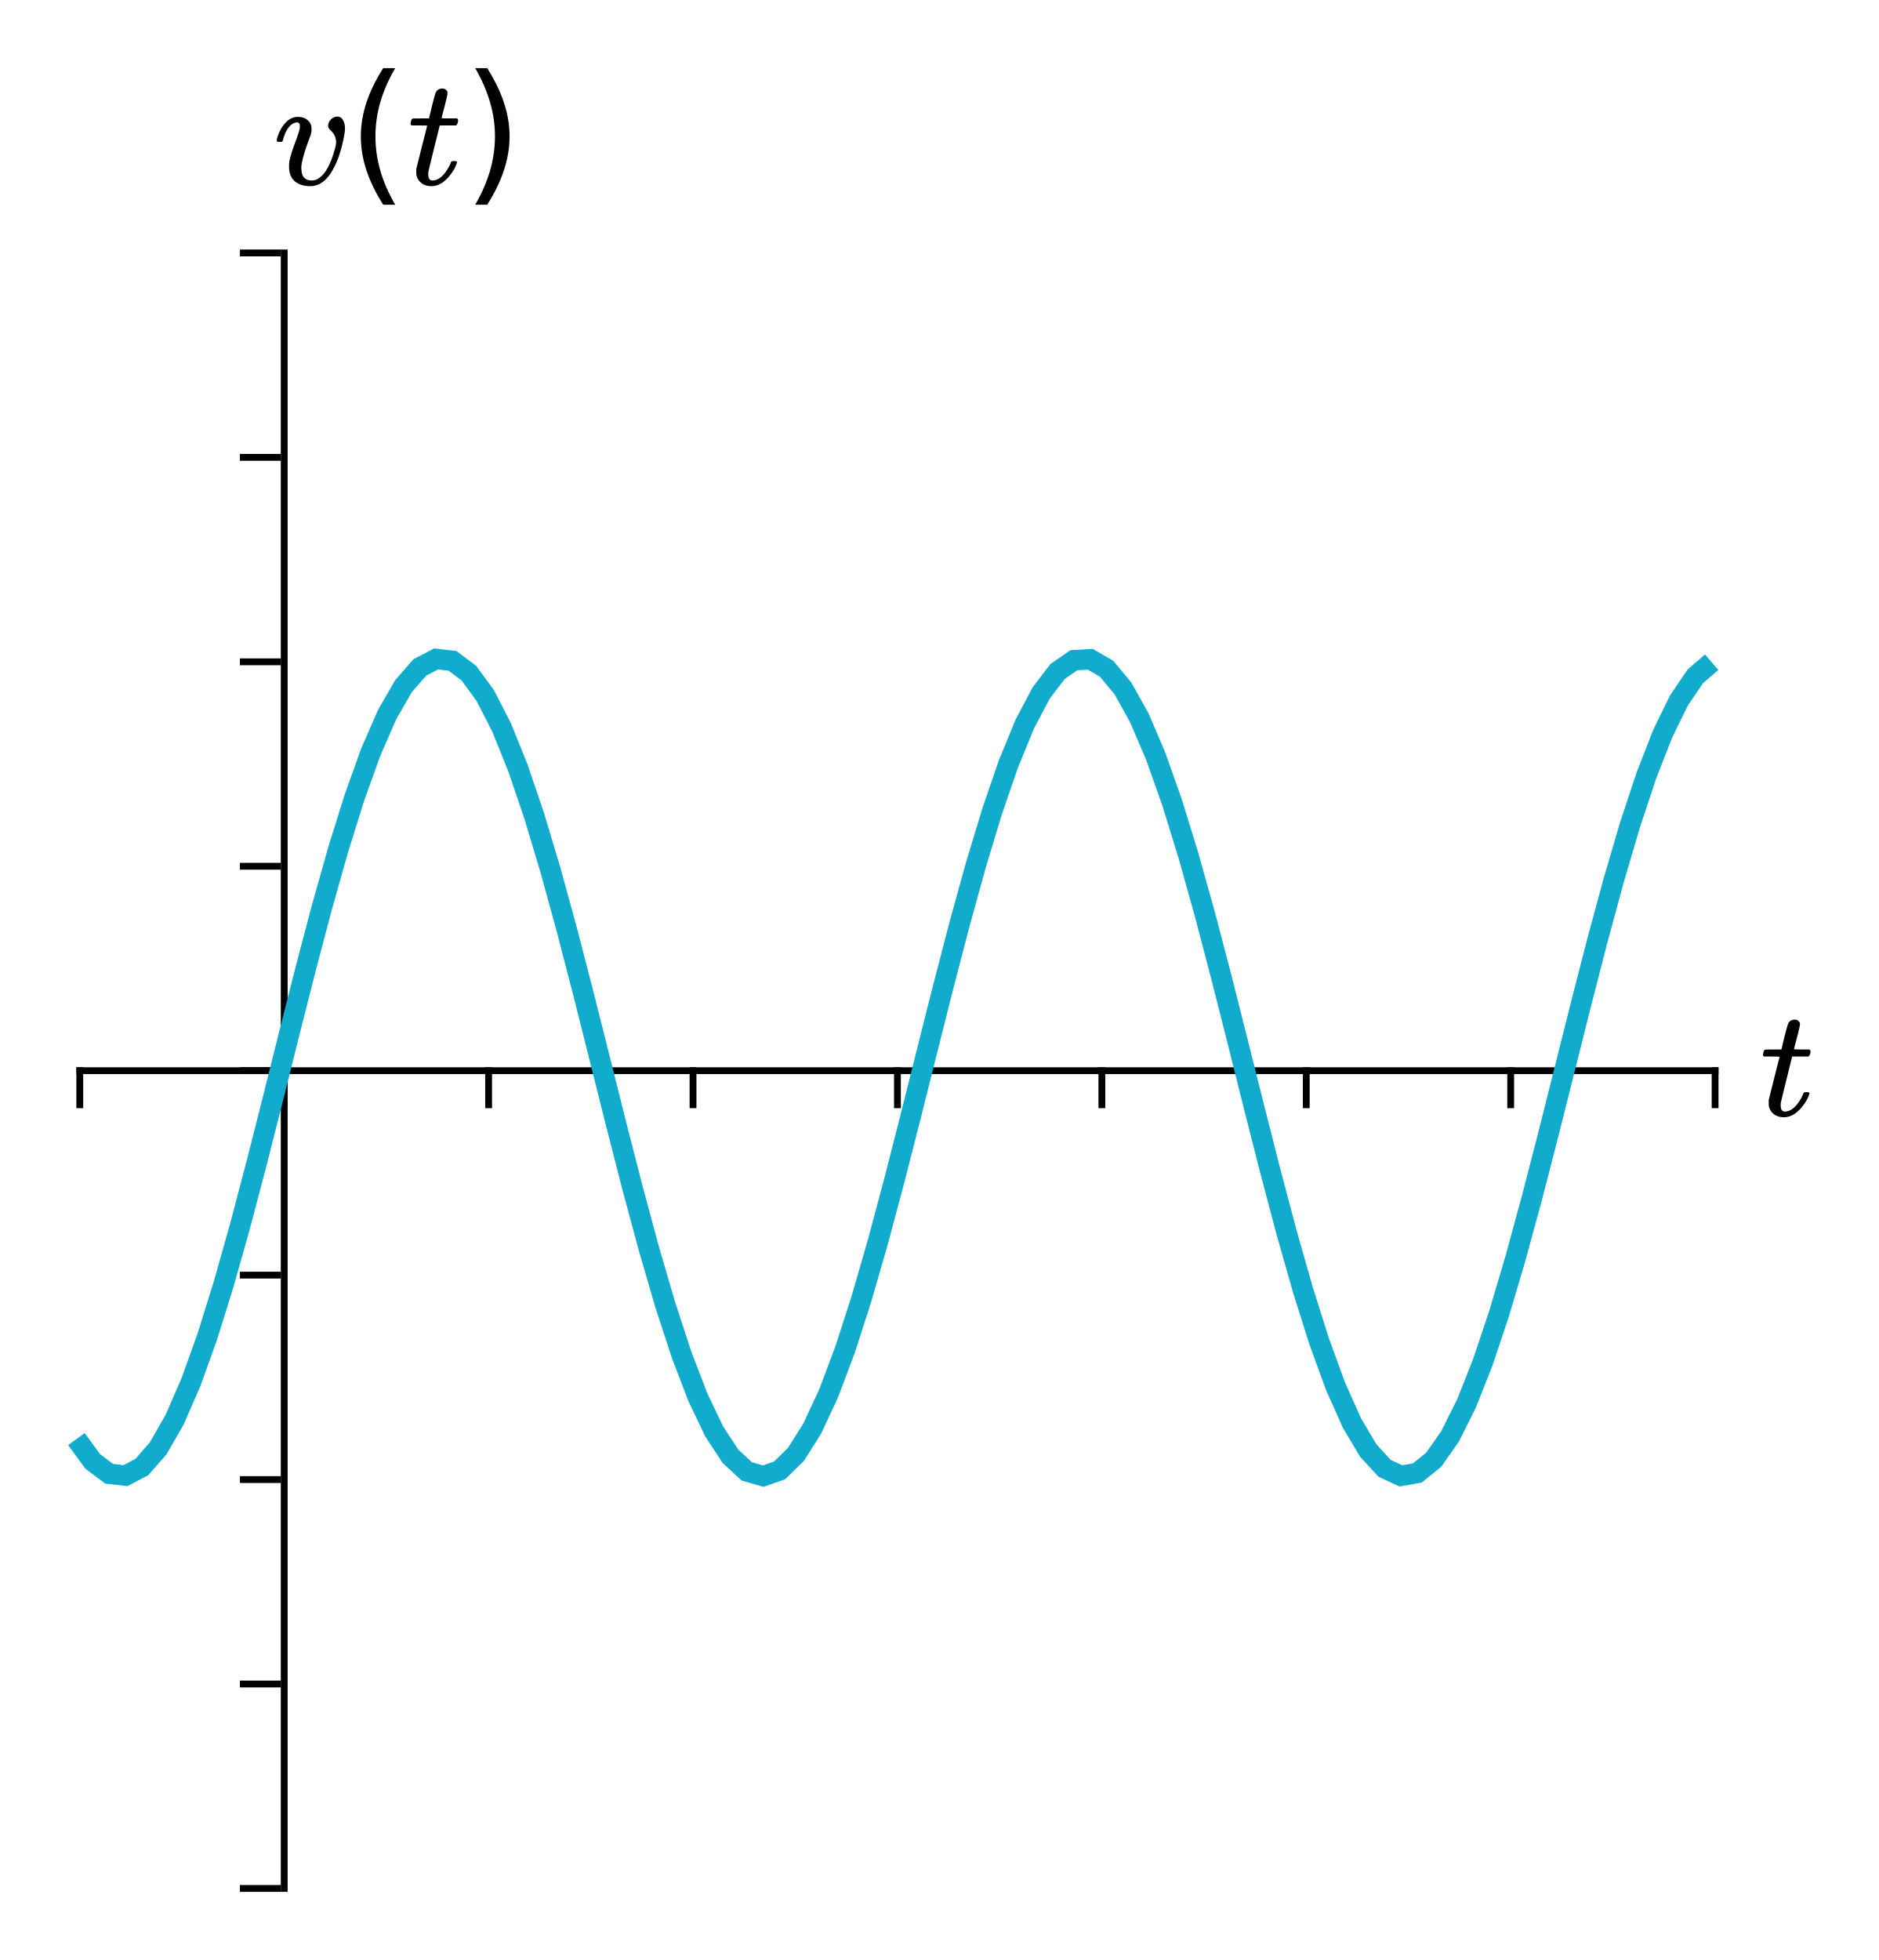
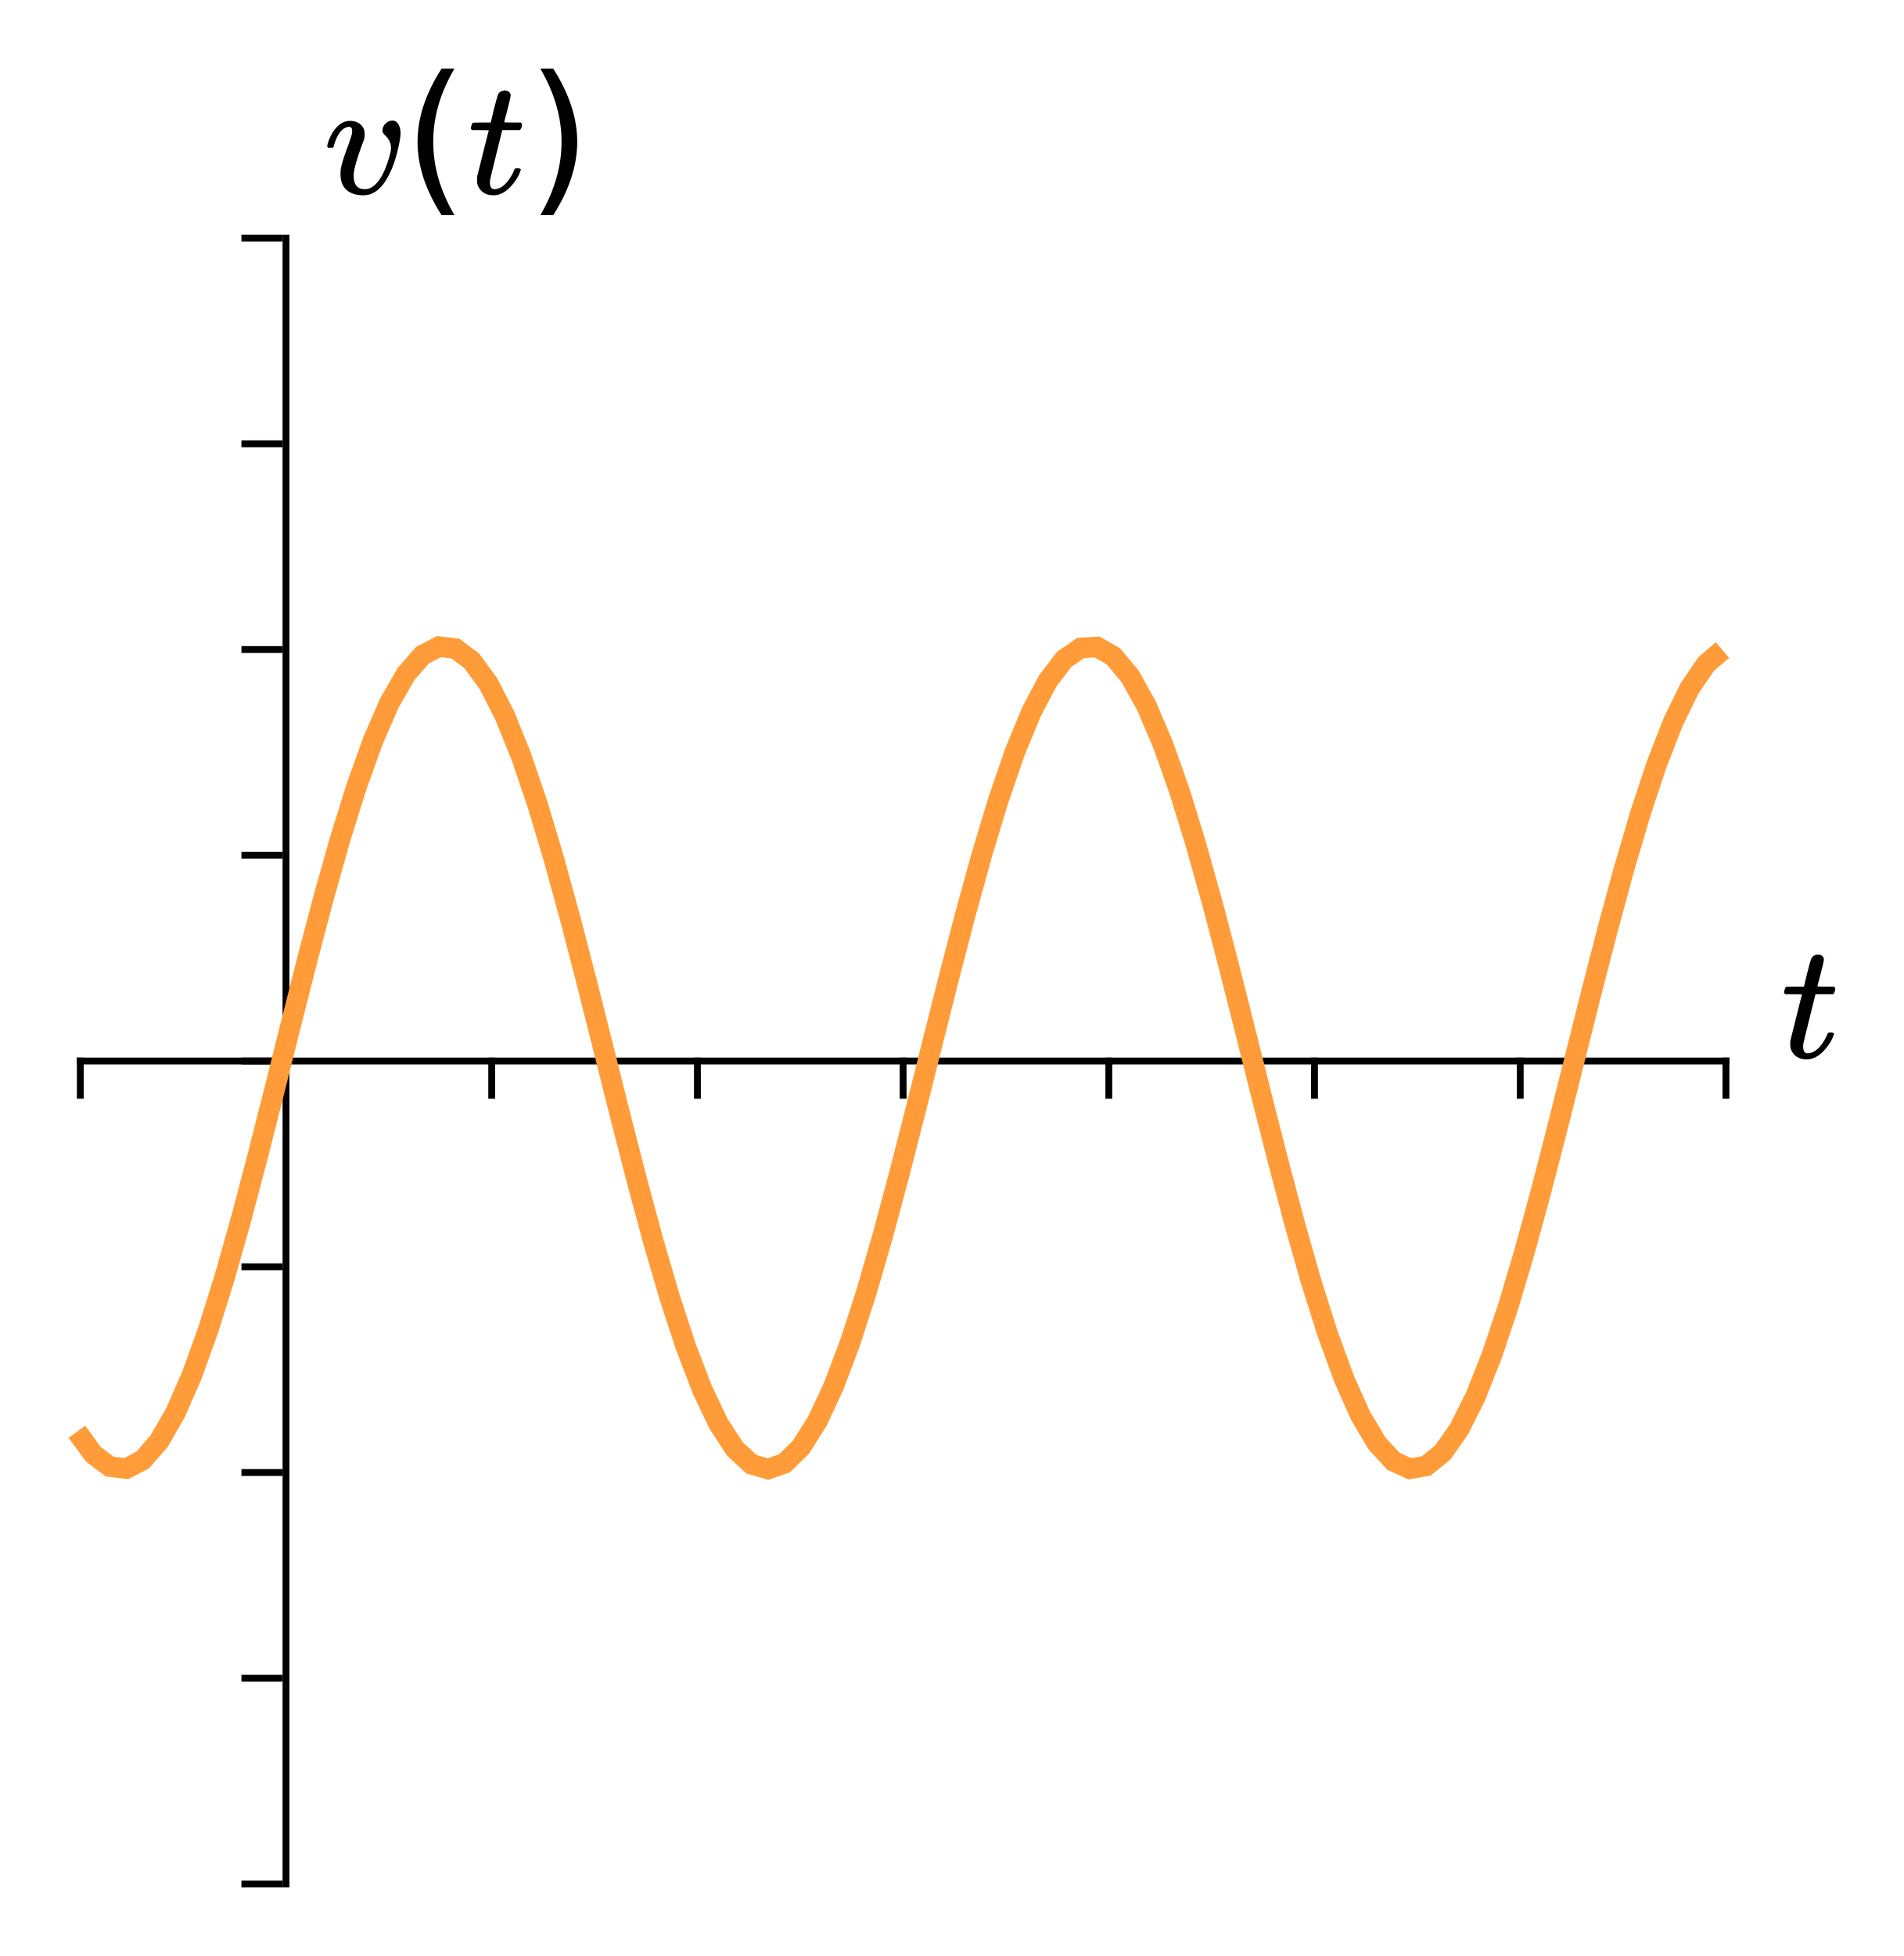
- <svg xmlns="http://www.w3.org/2000/svg" xmlns:html="http://www.w3.org/1999/xhtml" width="275.722" height="287.616" version="1.1" id="svg2">
+ <svg xmlns="http://www.w3.org/2000/svg" xmlns:html="http://www.w3.org/1999/xhtml" width="277.651" height="285.211" version="1.1" id="svg126">
  <defs id="defs130" />
  <html:defs>
    <html:style type="text/css">
svg .grid { stroke-width: 0.5px; stroke: rgb(187, 187, 187); opacity: 0.5; }
svg .domain { stroke-width: 3px; stroke: black; }
svg { border: none; }
svg .path { stroke-width: 3px; stroke: rgb(17, 172, 205); fill: none; }
- svg text { font-style: normal; font-variant: normal; font-weight: normal; font-stretch: normal; font-size: 16px; line-height: normal; font-family: katex_math; }
- svg .tick text { font-style: normal; font-variant: normal; font-weight: normal; font-stretch: normal; font-size: 12px; line-height: normal; font-family: katex_math; }</html:style>
+ svg text { font: 16px katex_math; }
+ svg .tick text { font: 12px katex_math; }</html:style>
  </html:defs>
-   <path class="domain" d="m 11.711,156.616 0,0.5 240,0 0,-0.5" id="path8" style="font-size:medium;font-family:sans-serif;text-anchor:middle;fill:none;stroke:#000000" />
-   <line style="font-size:medium;font-family:sans-serif;text-anchor:middle;fill:none;stroke:#000000" y1="156.616" id="line12" x2="11.711" x1="11.711" y2="162.616" />
-   <line style="font-size:medium;font-family:sans-serif;text-anchor:middle;fill:none" id="line14" y2="276.616" x2="11.211" y1="36.616" x1="11.211" class="grid" />
-   <line style="font-size:medium;font-family:sans-serif;text-anchor:middle;fill:none;stroke:#000000" y1="156.616" id="line18" x2="41.711" x1="41.711" y2="162.616" />
-   <line style="font-size:medium;font-family:sans-serif;text-anchor:middle;fill:none" id="line20" y2="276.616" x2="41.211" y1="36.616" x1="41.211" class="grid" />
-   <line style="font-size:medium;font-family:sans-serif;text-anchor:middle;fill:none;stroke:#000000" y1="156.616" id="line24" x2="71.711" x1="71.711" y2="162.616" />
-   <line style="font-size:medium;font-family:sans-serif;text-anchor:middle;fill:none" id="line26" y2="276.616" x2="71.211" y1="36.616" x1="71.211" class="grid" />
-   <line style="font-size:medium;font-family:sans-serif;text-anchor:middle;fill:none;stroke:#000000" y1="156.616" id="line30" x2="101.711" x1="101.711" y2="162.616" />
-   <line style="font-size:medium;font-family:sans-serif;text-anchor:middle;fill:none" id="line32" y2="276.616" x2="101.211" y1="36.616" x1="101.211" class="grid" />
-   <line style="font-size:medium;font-family:sans-serif;text-anchor:middle;fill:none;stroke:#000000" y1="156.616" id="line36" x2="131.711" x1="131.711" y2="162.616" />
-   <line style="font-size:medium;font-family:sans-serif;text-anchor:middle;fill:none" id="line38" y2="276.616" x2="131.211" y1="36.616" x1="131.211" class="grid" />
-   <line style="font-size:medium;font-family:sans-serif;text-anchor:middle;fill:none;stroke:#000000" y1="156.616" id="line42" x2="161.711" x1="161.711" y2="162.616" />
-   <line style="font-size:medium;font-family:sans-serif;text-anchor:middle;fill:none" id="line44" y2="276.616" x2="161.211" y1="36.616" x1="161.211" class="grid" />
-   <line style="font-size:medium;font-family:sans-serif;text-anchor:middle;fill:none;stroke:#000000" y1="156.616" id="line48" x2="191.711" x1="191.711" y2="162.616" />
-   <line style="font-size:medium;font-family:sans-serif;text-anchor:middle;fill:none" id="line50" y2="276.616" x2="191.211" y1="36.616" x1="191.211" class="grid" />
-   <line style="font-size:medium;font-family:sans-serif;text-anchor:middle;fill:none;stroke:#000000" y1="156.616" id="line54" x2="221.711" x1="221.711" y2="162.616" />
-   <line style="font-size:medium;font-family:sans-serif;text-anchor:middle;fill:none" id="line56" y2="276.616" x2="221.211" y1="36.616" x1="221.211" class="grid" />
-   <line style="font-size:medium;font-family:sans-serif;text-anchor:middle;fill:none;stroke:#000000" y1="156.616" id="line60" x2="251.711" x1="251.711" y2="162.616" />
-   <line style="font-size:medium;font-family:sans-serif;text-anchor:middle;fill:none" id="line62" y2="276.616" x2="251.211" y1="36.616" x1="251.211" class="grid" />
-   <g style="font-style:normal;font-variant:normal;font-weight:normal;font-stretch:normal;font-size:22.5px;line-height:125%;font-family:KaTeX_Math;-inkscape-font-specification:'KaTeX_Math, Normal';text-align:start;writing-mode:lr-tb;text-anchor:start;fill:#000000" id="text64">
-     <path d="m 258.882,155.04 q -0.158,-0.158 -0.158,-0.225 0,-0.09 0.068,-0.36 0.09,-0.292 0.113,-0.315 0.045,-0.113 0.203,-0.113 0.18,-0.022 1.147,-0.022 l 1.192,0 0.427,-1.8 q 0.472,-1.823 0.54,-1.958 0.27,-0.63 1.035,-0.63 0.292,0.022 0.495,0.203 0.225,0.18 0.225,0.472 0,0.27 -0.427,1.913 -0.09,0.383 -0.225,0.855 -0.113,0.45 -0.18,0.675 l -0.045,0.225 q 0,0.045 1.125,0.045 l 1.147,0 q 0.158,0.158 0.158,0.247 0,0.495 -0.292,0.787 l -2.408,0 -0.81,3.263 q -0.833,3.353 -0.855,3.533 -0.022,0.113 -0.022,0.338 0,0.945 0.608,0.945 0.158,0 0.27,-0.022 1.125,-0.203 2.047,-1.8 0.225,-0.36 0.405,-0.833 0.045,-0.135 0.113,-0.158 0.068,-0.045 0.338,-0.045 0.45,0 0.45,0.18 0,0.045 -0.09,0.27 -0.247,0.72 -0.81,1.462 -0.54,0.72 -1.103,1.147 -0.833,0.63 -1.778,0.63 -0.81,0 -1.395,-0.405 -0.562,-0.427 -0.765,-1.103 -0.045,-0.18 -0.045,-0.608 l 0,-0.405 0.787,-3.15 q 0.787,-3.172 0.81,-3.195 0,-0.045 -1.147,-0.045 l -1.147,0 z" style="font-style:normal;font-variant:normal;font-weight:normal;font-stretch:normal;font-size:22.5px;line-height:125%;font-family:KaTeX_Math;-inkscape-font-specification:'KaTeX_Math, Normal';text-align:start;writing-mode:lr-tb;text-anchor:start;fill:#000000" id="path4416" />
+   <path class="domain" d="m 11.711,154.211 v 0.5 H 251.711 v -0.5" id="path2" style="font-size:medium;font-family:sans-serif;text-anchor:middle;fill:none;stroke:#000000" />
+   <line style="font-size:medium;font-family:sans-serif;text-anchor:middle;fill:none;stroke:#000000" x2="11.711" y1="154.211" x1="11.711" id="line4" y2="160.211" />
+   <line style="font-size:medium;font-family:sans-serif;text-anchor:middle;fill:none" id="line6" y2="274.211" x2="11.711" y1="34.211" x1="11.711" class="grid" />
+   <line style="font-size:medium;font-family:sans-serif;text-anchor:middle;fill:none;stroke:#000000" x2="41.711" y1="154.211" x1="41.711" id="line10" y2="160.211" />
+   <line style="font-size:medium;font-family:sans-serif;text-anchor:middle;fill:none" id="line12" y2="274.211" x2="41.711" y1="34.211" x1="41.711" class="grid" />
+   <line style="font-size:medium;font-family:sans-serif;text-anchor:middle;fill:none;stroke:#000000" x2="71.711" y1="154.211" x1="71.711" id="line16" y2="160.211" />
+   <line style="font-size:medium;font-family:sans-serif;text-anchor:middle;fill:none" id="line18" y2="274.211" x2="71.711" y1="34.211" x1="71.711" class="grid" />
+   <line style="font-size:medium;font-family:sans-serif;text-anchor:middle;fill:none;stroke:#000000" x2="101.711" y1="154.211" x1="101.711" id="line22" y2="160.211" />
+   <line style="font-size:medium;font-family:sans-serif;text-anchor:middle;fill:none" id="line24" y2="274.211" x2="101.711" y1="34.211" x1="101.711" class="grid" />
+   <line style="font-size:medium;font-family:sans-serif;text-anchor:middle;fill:none;stroke:#000000" x2="131.711" y1="154.211" x1="131.711" id="line28" y2="160.211" />
+   <line style="font-size:medium;font-family:sans-serif;text-anchor:middle;fill:none" id="line30" y2="274.211" x2="131.711" y1="34.211" x1="131.711" class="grid" />
+   <line style="font-size:medium;font-family:sans-serif;text-anchor:middle;fill:none;stroke:#000000" x2="161.711" y1="154.211" x1="161.711" id="line34" y2="160.211" />
+   <line style="font-size:medium;font-family:sans-serif;text-anchor:middle;fill:none" id="line36" y2="274.211" x2="161.711" y1="34.211" x1="161.711" class="grid" />
+   <line style="font-size:medium;font-family:sans-serif;text-anchor:middle;fill:none;stroke:#000000" x2="191.711" y1="154.211" x1="191.711" id="line40" y2="160.211" />
+   <line style="font-size:medium;font-family:sans-serif;text-anchor:middle;fill:none" id="line42" y2="274.211" x2="191.711" y1="34.211" x1="191.711" class="grid" />
+   <line style="font-size:medium;font-family:sans-serif;text-anchor:middle;fill:none;stroke:#000000" x2="221.711" y1="154.211" x1="221.711" id="line46" y2="160.211" />
+   <line style="font-size:medium;font-family:sans-serif;text-anchor:middle;fill:none" id="line48" y2="274.211" x2="221.711" y1="34.211" x1="221.711" class="grid" />
+   <line style="font-size:medium;font-family:sans-serif;text-anchor:middle;fill:none;stroke:#000000" x2="251.711" y1="154.211" x1="251.711" id="line52" y2="160.211" />
+   <line style="font-size:medium;font-family:sans-serif;text-anchor:middle;fill:none" id="line54" y2="274.211" x2="251.711" y1="34.211" x1="251.711" class="grid" />
+   <g aria-label="t" style="font-style:normal;font-variant:normal;font-weight:normal;font-stretch:normal;font-size:24px;font-family:KaTeX_Math;-inkscape-font-specification:'KaTeX_Math, Normal';font-variant-ligatures:normal;font-variant-caps:normal;font-variant-numeric:normal;font-feature-settings:normal;text-align:start;writing-mode:lr-tb;text-anchor:start;fill:#000000" id="text58">
+     <path d="m 260.355,144.971 q -0.168,-0.168 -0.168,-0.24 0,-0.096 0.072,-0.384 0.096,-0.312 0.12,-0.336 0.048,-0.12 0.216,-0.12 0.192,-0.024 1.224,-0.024 h 1.272 l 0.456,-1.92 q 0.504,-1.944 0.576,-2.088 0.288,-0.672 1.104,-0.672 0.312,0.024 0.528,0.216 0.24,0.192 0.24,0.504 0,0.288 -0.456,2.04 -0.096,0.408 -0.24,0.912 -0.12,0.48 -0.192,0.72 l -0.048,0.24 q 0,0.048 1.2,0.048 h 1.224 q 0.168,0.168 0.168,0.264 0,0.528 -0.312,0.84 h -2.568 l -0.864,3.48 q -0.888,3.576 -0.912,3.768 -0.024,0.12 -0.024,0.36 0,1.008 0.648,1.008 0.168,0 0.288,-0.024 1.2,-0.216 2.184,-1.92 0.24,-0.384 0.432,-0.888 0.048,-0.144 0.12,-0.168 0.072,-0.048 0.36,-0.048 0.48,0 0.48,0.192 0,0.048 -0.096,0.288 -0.264,0.768 -0.864,1.56 -0.576,0.768 -1.176,1.224 -0.888,0.672 -1.896,0.672 -0.864,0 -1.488,-0.432 -0.6,-0.456 -0.816,-1.176 -0.048,-0.192 -0.048,-0.648 v -0.432 l 0.84,-3.36 q 0.84,-3.384 0.864,-3.408 0,-0.048 -1.224,-0.048 z" style="font-style:normal;font-variant:normal;font-weight:normal;font-stretch:normal;font-size:24px;font-family:KaTeX_Math;-inkscape-font-specification:'KaTeX_Math, Normal';font-variant-ligatures:normal;font-variant-caps:normal;font-variant-numeric:normal;font-feature-settings:normal;text-align:start;writing-mode:lr-tb;text-anchor:start;fill:#000000" id="path1103" />
  </g>
-   <path class="domain" d="m 41.211,277.116 0.5,0 0,-240 -0.5,0" id="path68" style="font-size:medium;font-family:sans-serif;text-anchor:end;fill:none;stroke:#000000" />
-   <line style="font-size:medium;font-family:sans-serif;text-anchor:end;fill:none;stroke:#000000" x1="41.211" id="line72" y2="277.116" y1="277.116" x2="35.211" />
-   <line style="font-size:medium;font-family:sans-serif;text-anchor:end;fill:none" id="line74" y2="276.616" x2="251.211" y1="276.616" x1="11.211" class="grid" />
-   <line style="font-size:medium;font-family:sans-serif;text-anchor:end;fill:none;stroke:#000000" x1="41.211" id="line78" y2="247.116" y1="247.116" x2="35.211" />
-   <line style="font-size:medium;font-family:sans-serif;text-anchor:end;fill:none" id="line80" y2="246.616" x2="251.211" y1="246.616" x1="11.211" class="grid" />
-   <line style="font-size:medium;font-family:sans-serif;text-anchor:end;fill:none;stroke:#000000" x1="41.211" id="line84" y2="217.116" y1="217.116" x2="35.211" />
-   <line style="font-size:medium;font-family:sans-serif;text-anchor:end;fill:none" id="line86" y2="216.616" x2="251.211" y1="216.616" x1="11.211" class="grid" />
-   <line style="font-size:medium;font-family:sans-serif;text-anchor:end;fill:none;stroke:#000000" x1="41.211" id="line90" y2="187.116" y1="187.116" x2="35.211" />
-   <line style="font-size:medium;font-family:sans-serif;text-anchor:end;fill:none" id="line92" y2="186.616" x2="251.211" y1="186.616" x1="11.211" class="grid" />
-   <line style="font-size:medium;font-family:sans-serif;text-anchor:end;fill:none;stroke:#000000" x1="41.211" id="line96" y2="157.116" y1="157.116" x2="35.211" />
-   <line style="font-size:medium;font-family:sans-serif;text-anchor:end;fill:none" id="line98" y2="156.616" x2="251.211" y1="156.616" x1="11.211" class="grid" />
-   <line style="font-size:medium;font-family:sans-serif;text-anchor:end;fill:none;stroke:#000000" x1="41.211" id="line102" y2="127.116" y1="127.116" x2="35.211" />
-   <line style="font-size:medium;font-family:sans-serif;text-anchor:end;fill:none" id="line104" y2="126.616" x2="251.211" y1="126.616" x1="11.211" class="grid" />
-   <line style="font-size:medium;font-family:sans-serif;text-anchor:end;fill:none;stroke:#000000" x1="41.211" id="line108" y2="97.116" y1="97.116" x2="35.211" />
-   <line style="font-size:medium;font-family:sans-serif;text-anchor:end;fill:none" id="line110" y2="96.616" x2="251.211" y1="96.616" x1="11.211" class="grid" />
-   <line style="font-size:medium;font-family:sans-serif;text-anchor:end;fill:none;stroke:#000000" x1="41.211" id="line114" y2="67.116" y1="67.116" x2="35.211" />
-   <line style="font-size:medium;font-family:sans-serif;text-anchor:end;fill:none" id="line116" y2="66.616" x2="251.211" y1="66.616" x1="11.211" class="grid" />
-   <line style="font-size:medium;font-family:sans-serif;text-anchor:end;fill:none;stroke:#000000" x1="41.211" id="line120" y2="37.116" y1="37.116" x2="35.211" />
-   <line style="font-size:medium;font-family:sans-serif;text-anchor:end;fill:none" id="line122" y2="36.616" x2="251.211" y1="36.616" x1="11.211" class="grid" />
-   <g style="font-style:normal;font-variant:normal;font-weight:normal;font-stretch:normal;font-size:22.5px;line-height:125%;font-family:KaTeX_Math;-inkscape-font-specification:'KaTeX_Math, Normal';text-align:start;writing-mode:lr-tb;text-anchor:start;fill:#000000" id="text124">
-     <path d="m 45.547,27.32 q -1.44,0 -2.295,-0.72 -0.833,-0.743 -0.833,-2.16 0,-0.405 0.045,-0.765 0.203,-1.08 1.058,-3.308 l 0.36,-1.08 q 0.135,-0.405 0.135,-0.765 0,-0.562 -0.427,-0.562 -0.158,0 -0.36,0.068 -1.147,0.405 -1.732,2.587 0,0.022 -0.022,0.09 -0.022,0.045 -0.045,0.068 0,0 -0.022,0.022 -0.022,0.022 -0.09,0.022 -0.045,0 -0.09,0 -0.045,0 -0.18,0 l -0.315,0 q -0.135,-0.135 -0.135,-0.203 0,-0.068 0.068,-0.338 0.54,-1.778 1.665,-2.655 0.608,-0.472 1.395,-0.472 0.877,0 1.44,0.495 0.562,0.495 0.562,1.305 0,0.383 -0.068,0.585 0,0.158 -0.338,0.99 -1.035,2.812 -1.103,4.005 0,0.608 0.113,0.99 0.292,0.968 1.417,0.968 0.608,0 1.08,-0.36 1.395,-0.922 2.317,-4.253 0.18,-0.63 0.18,-1.035 0,-0.99 -0.877,-1.778 -0.292,-0.27 -0.292,-0.608 0,-0.517 0.405,-0.922 0.427,-0.427 0.945,-0.427 0.54,0 0.833,0.517 0.292,0.495 0.292,1.192 0,0.787 -0.45,2.587 -0.427,1.732 -1.08,3.015 -1.417,2.902 -3.555,2.902 z" style="font-style:normal;font-variant:normal;font-weight:normal;font-stretch:normal;font-size:22.5px;line-height:125%;font-family:KaTeX_Math;-inkscape-font-specification:'KaTeX_Math, Normal';text-align:start;writing-mode:lr-tb;text-anchor:start;fill:#000000" id="path4419" />
-     <path d="m 57.999,10 q -1.472,2.527 -2.186,4.999 -0.714,2.472 -0.714,5.01 0,2.538 0.714,5.032 0.725,2.483 2.186,4.999 l -1.758,0 q -1.648,-2.582 -2.472,-5.076 -0.813,-2.494 -0.813,-4.955 0,-2.45 0.813,-4.933 Q 54.582,12.593 56.241,10 l 1.758,0 z" style="font-style:normal;font-variant:normal;font-weight:normal;font-stretch:normal;font-size:22.5px;line-height:125%;font-family:KaTeX_Math;-inkscape-font-specification:'KaTeX_Math, Normal';text-align:start;writing-mode:lr-tb;text-anchor:start;fill:#000000" id="path4421" />
-     <path d="m 60.397,18.41 q -0.158,-0.158 -0.158,-0.225 0,-0.09 0.068,-0.36 0.09,-0.292 0.113,-0.315 0.045,-0.113 0.203,-0.113 0.18,-0.022 1.147,-0.022 l 1.192,0 0.427,-1.8 q 0.472,-1.823 0.54,-1.958 0.27,-0.63 1.035,-0.63 0.292,0.022 0.495,0.203 0.225,0.18 0.225,0.472 0,0.27 -0.427,1.913 -0.09,0.383 -0.225,0.855 -0.113,0.45 -0.18,0.675 l -0.045,0.225 q 0,0.045 1.125,0.045 l 1.147,0 q 0.158,0.158 0.158,0.247 0,0.495 -0.292,0.787 l -2.408,0 -0.81,3.263 q -0.833,3.353 -0.855,3.533 -0.022,0.113 -0.022,0.338 0,0.945 0.608,0.945 0.158,0 0.27,-0.022 1.125,-0.203 2.047,-1.8 0.225,-0.36 0.405,-0.833 0.045,-0.135 0.113,-0.158 0.068,-0.045 0.338,-0.045 0.45,0 0.45,0.18 0,0.045 -0.09,0.27 -0.247,0.72 -0.81,1.462 -0.54,0.72 -1.103,1.147 -0.833,0.63 -1.778,0.63 -0.81,0 -1.395,-0.405 -0.562,-0.427 -0.765,-1.103 -0.045,-0.18 -0.045,-0.608 l 0,-0.405 0.787,-3.15 q 0.787,-3.172 0.81,-3.195 0,-0.045 -1.147,-0.045 l -1.147,0 z" style="font-style:normal;font-variant:normal;font-weight:normal;font-stretch:normal;font-size:22.5px;line-height:125%;font-family:KaTeX_Math;-inkscape-font-specification:'KaTeX_Math, Normal';text-align:start;writing-mode:lr-tb;text-anchor:start;fill:#000000" id="path4423" />
-     <path d="m 69.743,10 1.758,0 q 1.648,2.593 2.461,5.076 0.824,2.483 0.824,4.933 0,2.461 -0.824,4.955 -0.813,2.494 -2.461,5.076 l -1.758,0 q 1.461,-2.516 2.175,-4.999 0.725,-2.494 0.725,-5.032 0,-2.538 -0.725,-5.01 Q 71.204,12.527 69.743,10 Z" style="font-style:normal;font-variant:normal;font-weight:normal;font-stretch:normal;font-size:22.5px;line-height:125%;font-family:KaTeX_Math;-inkscape-font-specification:'KaTeX_Math, Normal';text-align:start;writing-mode:lr-tb;text-anchor:start;fill:#000000" id="path4425" />
+   <path class="domain" d="m 41.211,274.711 h 0.5 V 34.711 h -0.5" id="path62" style="font-size:medium;font-family:sans-serif;text-anchor:end;fill:none;stroke:#000000" />
+   <line style="font-size:medium;font-family:sans-serif;text-anchor:end;fill:none;stroke:#000000" y2="274.711" y1="274.711" x1="41.211" id="line64" x2="35.211" />
+   <line style="font-size:medium;font-family:sans-serif;text-anchor:end;fill:none" id="line66" y2="274.711" x2="251.211" y1="274.711" x1="11.211" class="grid" />
+   <line style="font-size:medium;font-family:sans-serif;text-anchor:end;fill:none;stroke:#000000" y2="244.711" y1="244.711" x1="41.211" id="line70" x2="35.211" />
+   <line style="font-size:medium;font-family:sans-serif;text-anchor:end;fill:none" id="line72" y2="244.711" x2="251.211" y1="244.711" x1="11.211" class="grid" />
+   <line style="font-size:medium;font-family:sans-serif;text-anchor:end;fill:none;stroke:#000000" y2="214.711" y1="214.711" x1="41.211" id="line76" x2="35.211" />
+   <line style="font-size:medium;font-family:sans-serif;text-anchor:end;fill:none" id="line78" y2="214.711" x2="251.211" y1="214.711" x1="11.211" class="grid" />
+   <line style="font-size:medium;font-family:sans-serif;text-anchor:end;fill:none;stroke:#000000" y2="184.711" y1="184.711" x1="41.211" id="line82" x2="35.211" />
+   <line style="font-size:medium;font-family:sans-serif;text-anchor:end;fill:none" id="line84" y2="184.711" x2="251.211" y1="184.711" x1="11.211" class="grid" />
+   <line style="font-size:medium;font-family:sans-serif;text-anchor:end;fill:none;stroke:#000000" y2="154.711" y1="154.711" x1="41.211" id="line88" x2="35.211" />
+   <line style="font-size:medium;font-family:sans-serif;text-anchor:end;fill:none" id="line90" y2="154.711" x2="251.211" y1="154.711" x1="11.211" class="grid" />
+   <line style="font-size:medium;font-family:sans-serif;text-anchor:end;fill:none;stroke:#000000" y2="124.711" y1="124.711" x1="41.211" id="line94" x2="35.211" />
+   <line style="font-size:medium;font-family:sans-serif;text-anchor:end;fill:none" id="line96" y2="124.711" x2="251.211" y1="124.711" x1="11.211" class="grid" />
+   <line style="font-size:medium;font-family:sans-serif;text-anchor:end;fill:none;stroke:#000000" y2="94.711" y1="94.711" x1="41.211" id="line100" x2="35.211" />
+   <line style="font-size:medium;font-family:sans-serif;text-anchor:end;fill:none" id="line102" y2="94.711" x2="251.211" y1="94.711" x1="11.211" class="grid" />
+   <line style="font-size:medium;font-family:sans-serif;text-anchor:end;fill:none;stroke:#000000" y2="64.711" y1="64.711" x1="41.211" id="line106" x2="35.211" />
+   <line style="font-size:medium;font-family:sans-serif;text-anchor:end;fill:none" id="line108" y2="64.711" x2="251.211" y1="64.711" x1="11.211" class="grid" />
+   <line style="font-size:medium;font-family:sans-serif;text-anchor:end;fill:none;stroke:#000000" y2="34.711" y1="34.711" x1="41.211" id="line112" x2="35.211" />
+   <line style="font-size:medium;font-family:sans-serif;text-anchor:end;fill:none" id="line114" y2="34.711" x2="251.211" y1="34.711" x1="11.211" class="grid" />
+   <g aria-label="v(t)" style="font-style:normal;font-variant:normal;font-weight:normal;font-stretch:normal;font-size:24px;font-family:KaTeX_Math;-inkscape-font-specification:'KaTeX_Math, Normal';font-variant-ligatures:normal;font-variant-caps:normal;font-variant-numeric:normal;font-feature-settings:normal;text-align:start;writing-mode:lr-tb;text-anchor:start;fill:#000000" id="text118">
+     <path d="m 52.995,28.475 q -1.536,0 -2.448,-0.768 -0.888,-0.792 -0.888,-2.304 0,-0.432 0.048,-0.816 0.216,-1.152 1.128,-3.528 l 0.384,-1.152 q 0.144,-0.432 0.144,-0.816 0,-0.6 -0.456,-0.6 -0.168,0 -0.384,0.072 -1.224,0.432 -1.848,2.76 0,0.024 -0.024,0.096 -0.024,0.048 -0.048,0.072 0,0 -0.024,0.024 -0.024,0.024 -0.096,0.024 -0.048,0 -0.096,0 -0.048,0 -0.192,0 h -0.336 q -0.144,-0.144 -0.144,-0.216 0,-0.072 0.072,-0.36 0.576,-1.896 1.776,-2.832 0.648,-0.504 1.488,-0.504 0.936,0 1.536,0.528 0.6,0.528 0.6,1.392 0,0.408 -0.072,0.624 0,0.168 -0.36,1.056 -1.104,3 -1.176,4.272 0,0.648 0.12,1.056 0.312,1.032 1.512,1.032 0.648,0 1.152,-0.384 1.488,-0.984 2.472,-4.536 0.192,-0.672 0.192,-1.104 0,-1.056 -0.936,-1.896 -0.312,-0.288 -0.312,-0.648 0,-0.552 0.432,-0.984 0.456,-0.456 1.008,-0.456 0.576,0 0.888,0.552 0.312,0.528 0.312,1.272 0,0.84 -0.48,2.76 -0.456,1.848 -1.152,3.216 -1.512,3.096 -3.792,3.096 z" style="font-style:normal;font-variant:normal;font-weight:normal;font-stretch:normal;font-size:24px;font-family:KaTeX_Math;-inkscape-font-specification:'KaTeX_Math, Normal';font-variant-ligatures:normal;font-variant-caps:normal;font-variant-numeric:normal;font-feature-settings:normal;text-align:start;writing-mode:lr-tb;text-anchor:start;fill:#000000" id="path1094" />
+     <path d="m 66.277,10 q -1.57,2.695 -2.332,5.332 -0.762,2.637 -0.762,5.344 0,2.707 0.762,5.367 0.773,2.648 2.332,5.332 h -1.875 q -1.758,-2.754 -2.637,-5.414 -0.867,-2.66 -0.867,-5.285 0,-2.613 0.867,-5.262 Q 62.633,12.766 64.402,10 Z" style="font-style:normal;font-variant:normal;font-weight:normal;font-stretch:normal;font-size:24px;font-family:KaTeX_Math;-inkscape-font-specification:'KaTeX_Math, Normal';font-variant-ligatures:normal;font-variant-caps:normal;font-variant-numeric:normal;font-feature-settings:normal;text-align:start;writing-mode:lr-tb;text-anchor:start;fill:#000000" id="path1096" />
+     <path d="m 68.835,18.971 q -0.168,-0.168 -0.168,-0.24 0,-0.096 0.072,-0.384 0.096,-0.312 0.12,-0.336 0.048,-0.12 0.216,-0.12 0.192,-0.024 1.224,-0.024 h 1.272 l 0.456,-1.92 q 0.504,-1.944 0.576,-2.088 0.288,-0.672 1.104,-0.672 0.312,0.024 0.528,0.216 0.24,0.192 0.24,0.504 0,0.288 -0.456,2.04 -0.096,0.408 -0.24,0.912 -0.12,0.48 -0.192,0.72 l -0.048,0.24 q 0,0.048 1.2,0.048 h 1.224 q 0.168,0.168 0.168,0.264 0,0.528 -0.312,0.84 h -2.568 l -0.864,3.48 q -0.888,3.576 -0.912,3.768 -0.024,0.12 -0.024,0.36 0,1.008 0.648,1.008 0.168,0 0.288,-0.024 1.2,-0.216 2.184,-1.92 0.24,-0.384 0.432,-0.888 0.048,-0.144 0.12,-0.168 0.072,-0.048 0.36,-0.048 0.48,0 0.48,0.192 0,0.048 -0.096,0.288 -0.264,0.768 -0.864,1.56 -0.576,0.768 -1.176,1.224 -0.888,0.672 -1.896,0.672 -0.864,0 -1.488,-0.432 -0.6,-0.456 -0.816,-1.176 -0.048,-0.192 -0.048,-0.648 v -0.432 l 0.84,-3.36 q 0.84,-3.384 0.864,-3.408 0,-0.048 -1.224,-0.048 z" style="font-style:normal;font-variant:normal;font-weight:normal;font-stretch:normal;font-size:24px;font-family:KaTeX_Math;-inkscape-font-specification:'KaTeX_Math, Normal';font-variant-ligatures:normal;font-variant-caps:normal;font-variant-numeric:normal;font-feature-settings:normal;text-align:start;writing-mode:lr-tb;text-anchor:start;fill:#000000" id="path1098" />
+     <path d="m 78.804,10 h 1.875 q 1.758,2.766 2.625,5.414 0.879,2.648 0.879,5.262 0,2.625 -0.879,5.285 -0.867,2.66 -2.625,5.414 h -1.875 q 1.559,-2.684 2.32,-5.332 0.773,-2.66 0.773,-5.367 0,-2.707 -0.773,-5.344 Q 80.363,12.695 78.804,10 Z" style="font-style:normal;font-variant:normal;font-weight:normal;font-stretch:normal;font-size:24px;font-family:KaTeX_Math;-inkscape-font-specification:'KaTeX_Math, Normal';font-variant-ligatures:normal;font-variant-caps:normal;font-variant-numeric:normal;font-feature-settings:normal;text-align:start;writing-mode:lr-tb;text-anchor:start;fill:#000000" id="path1100" />
  </g>
-   <path id="path126" style="fill:none;stroke:#11accd;stroke-width:3px" d="m 11.211,211.174 2.4,3.281 2.4,1.804 2.4,0.28 2.4,-1.251 2.4,-2.75 2.4,-4.178 2.4,-5.5 2.4,-6.681 2.4,-7.692 2.4,-8.506 2.4,-9.103 2.4,-9.467 2.4,-9.59 2.4,-9.467 2.4,-9.103 2.4,-8.506 2.4,-7.692 2.4,-6.681 2.4,-5.5 2.4,-4.178 2.4,-2.75 2.4,-1.251 2.4,0.28 2.4,1.804 2.4,3.281 2.4,4.675 2.4,5.949 2.4,7.071 2.4,8.013 2.4,8.75 2.4,9.264 2.4,9.54 2.4,9.573 2.4,9.362 2.4,8.911 2.4,8.233 2.4,7.344 2.4,6.268 2.4,5.032 2.4,3.667 2.4,2.209 2.4,0.694 2.4,-0.839 2.4,-2.35 2.4,-3.802 2.4,-5.156 2.4,-6.378 2.4,-7.438 2.4,-8.307 2.4,-8.964 2.4,-9.392 2.4,-9.581 2.4,-9.524 2.4,-9.225 2.4,-8.689 2.4,-7.932 2.4,-6.972 2.4,-5.834 2.4,-4.547 2.4,-3.144 2.4,-1.66 2.4,-0.134 2.4,1.395 2.4,2.889 2.4,4.309 2.4,5.619 2.4,6.785 2.4,7.778 2.4,8.572 2.4,9.148 2.4,9.489 2.4,9.589 2.4,9.443 2.4,9.056 2.4,8.438 2.4,7.604 2.4,6.576 2.4,5.38 2.4,4.046 2.4,2.609 2.4,1.106 2.4,-0.426 2.4,-1.947 2.4,-3.418 2.4,-4.802 2.4,-6.063 2.4,-7.169 2.4,-8.092 2.4,-8.809 2.4,-9.3 2.4,-9.554 2.4,-9.564 2.4,-9.329 2.4,-8.856 2.4,-8.157 2.4,-7.25 2.4,-6.157 2.4,-4.907 2.4,-3.532 2.4,-2.066" class="path" />
+   <path id="path122" style="fill:none;stroke:#ff9c39;stroke-width:3px" d="m 11.211,208.769 2.4,3.281 2.4,1.804 2.4,0.28 2.4,-1.251 2.4,-2.75 2.4,-4.178 2.4,-5.5 2.4,-6.681 2.4,-7.692 2.4,-8.506 2.4,-9.103 2.4,-9.467 2.4,-9.59 2.4,-9.467 2.4,-9.103 2.4,-8.506 2.4,-7.692 2.4,-6.681 2.4,-5.5 2.4,-4.178 2.4,-2.75 2.4,-1.251 2.4,0.28 2.4,1.804 2.4,3.281 2.4,4.675 2.4,5.949 2.4,7.071 2.4,8.013 2.4,8.75 2.4,9.264 2.4,9.54 2.4,9.573 2.4,9.362 2.4,8.911 2.4,8.233 2.4,7.344 2.4,6.268 2.4,5.032 2.4,3.667 2.4,2.209 2.4,0.694 2.4,-0.839 2.4,-2.35 2.4,-3.802 2.4,-5.156 2.4,-6.378 2.4,-7.438 2.4,-8.307 2.4,-8.964 2.4,-9.392 2.4,-9.581 2.4,-9.524 2.4,-9.225 2.4,-8.689 2.4,-7.932 2.4,-6.972 2.4,-5.834 2.4,-4.547 2.4,-3.144 2.4,-1.66 2.4,-0.134 2.4,1.395 2.4,2.889 2.4,4.309 2.4,5.619 2.4,6.785 2.4,7.778 2.4,8.572 2.4,9.148 2.4,9.489 2.4,9.589 2.4,9.443 2.4,9.056 2.4,8.438 2.4,7.604 2.4,6.576 2.4,5.38 2.4,4.046 2.4,2.609 2.4,1.106 2.4,-0.426 2.4,-1.947 2.4,-3.418 2.4,-4.802 2.4,-6.063 2.4,-7.169 2.4,-8.092 2.4,-8.809 2.4,-9.3 2.4,-9.554 2.4,-9.564 2.4,-9.329 2.4,-8.856 2.4,-8.157 2.4,-7.25 2.4,-6.157 2.4,-4.907 2.4,-3.532 2.4,-2.066" class="path" />
</svg>
